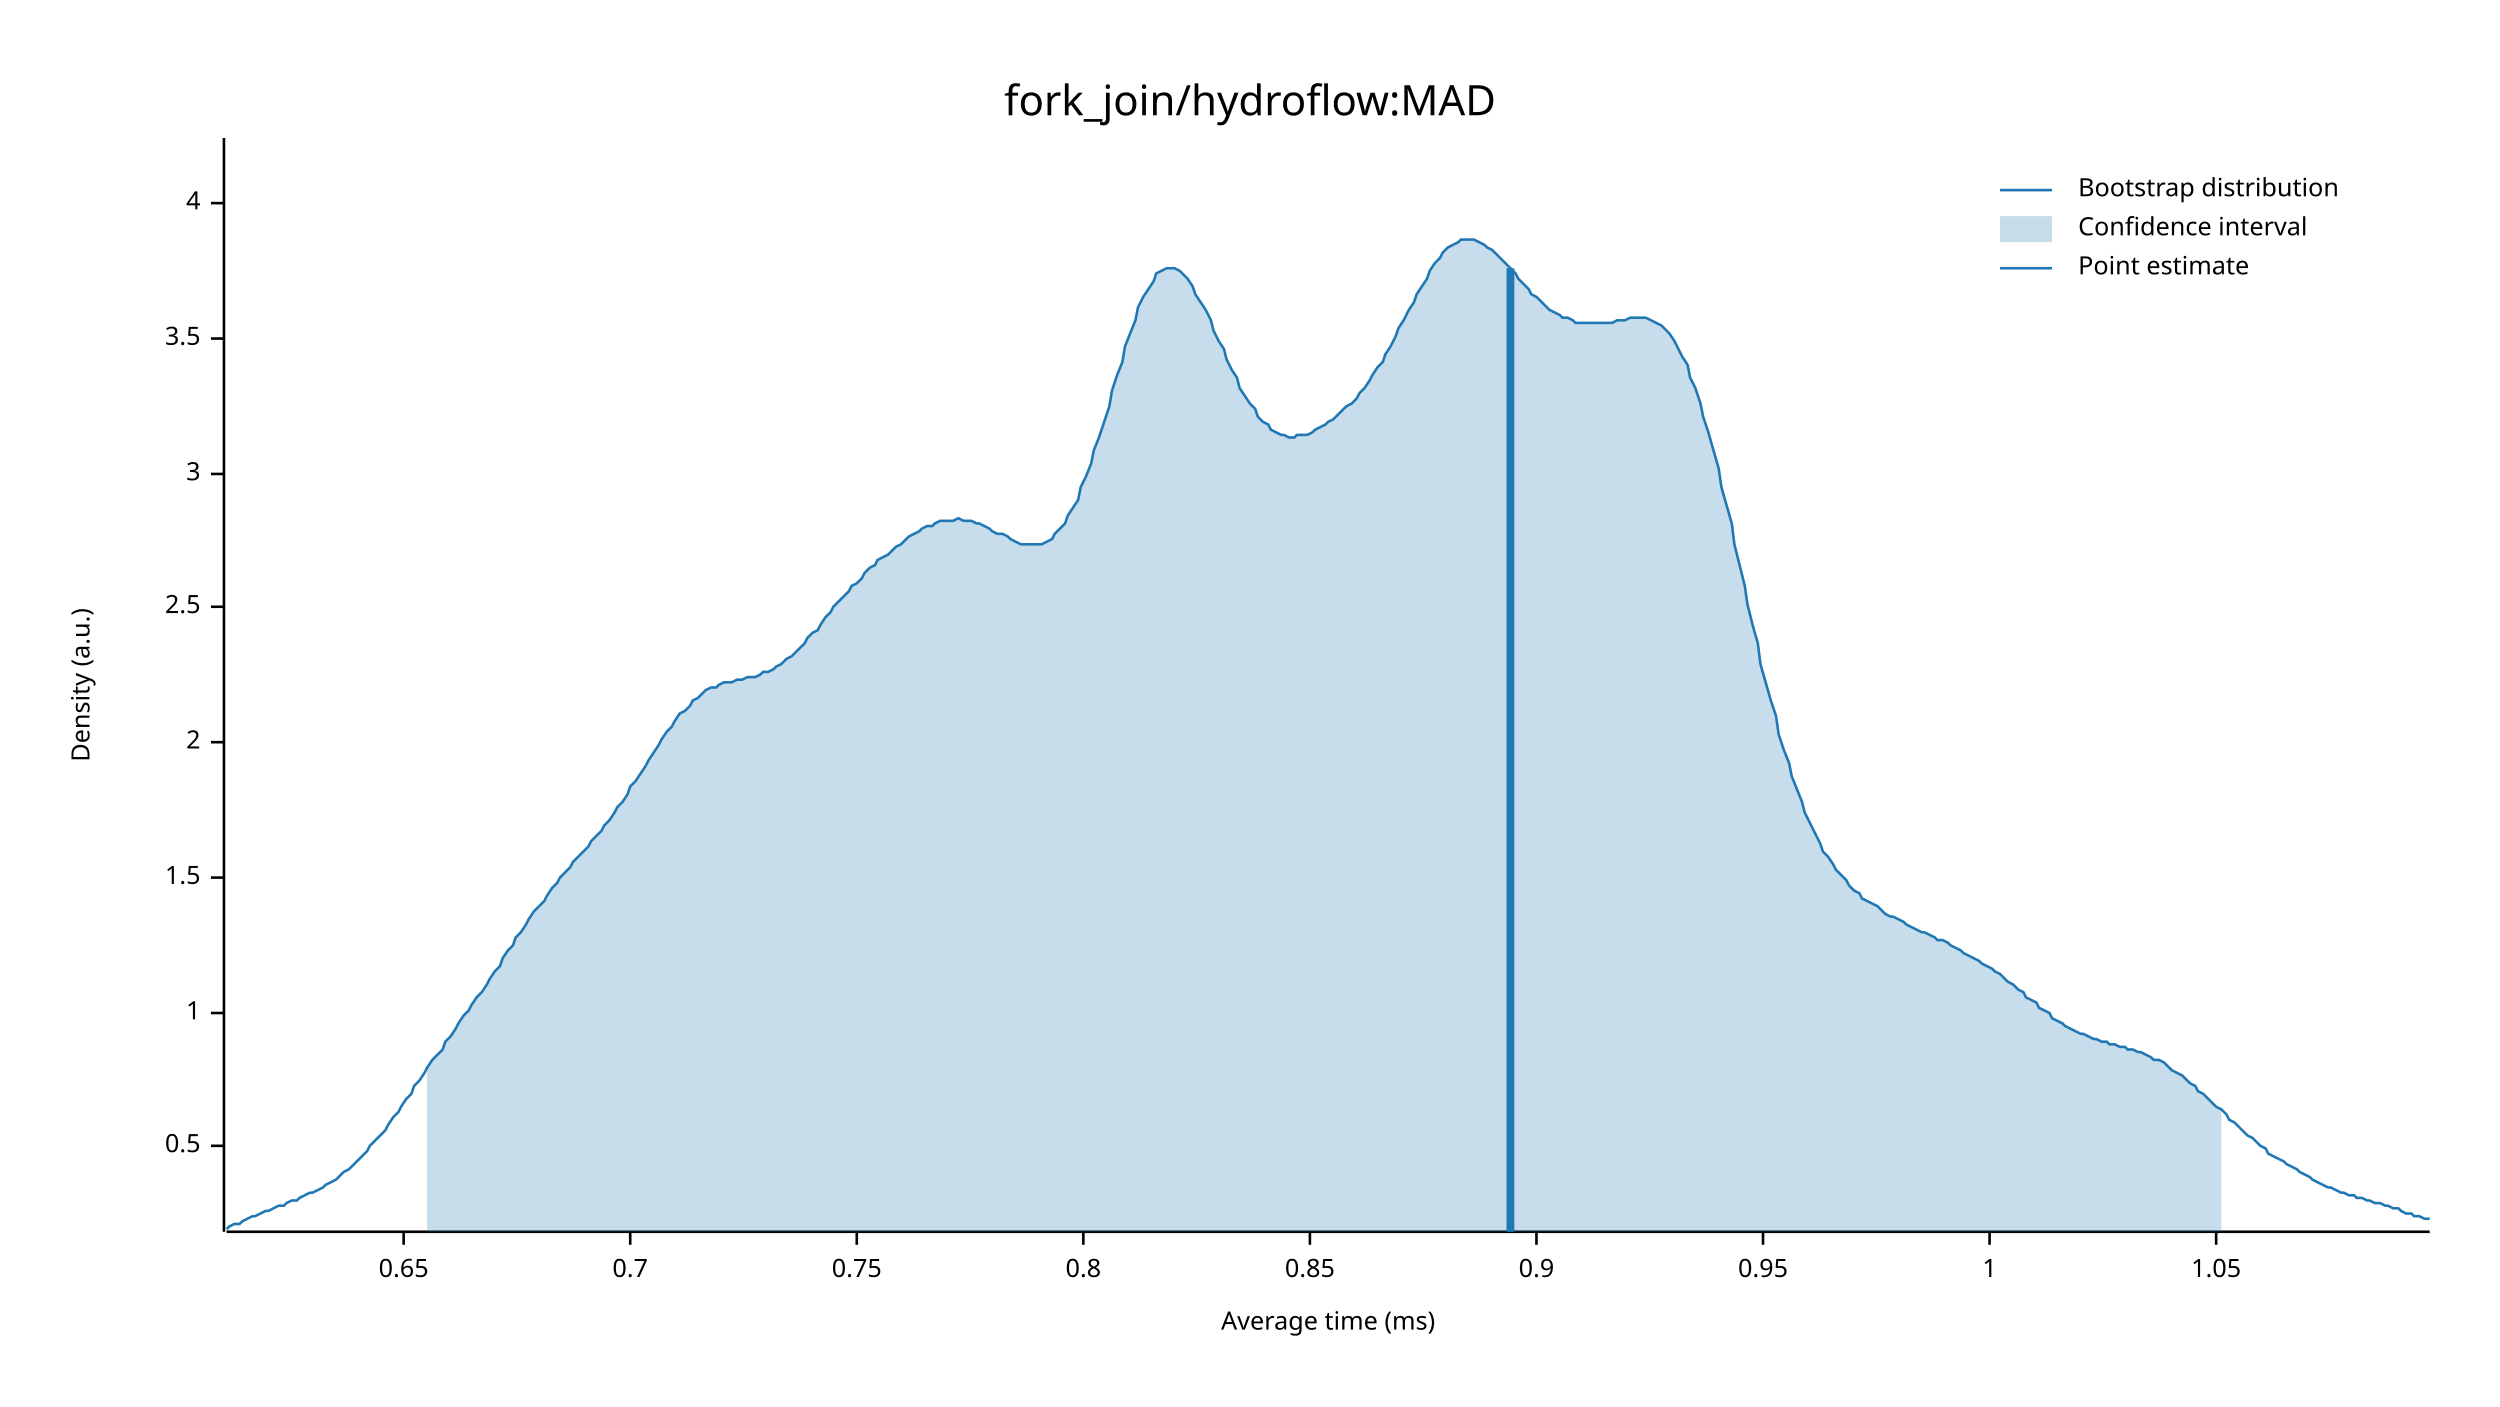
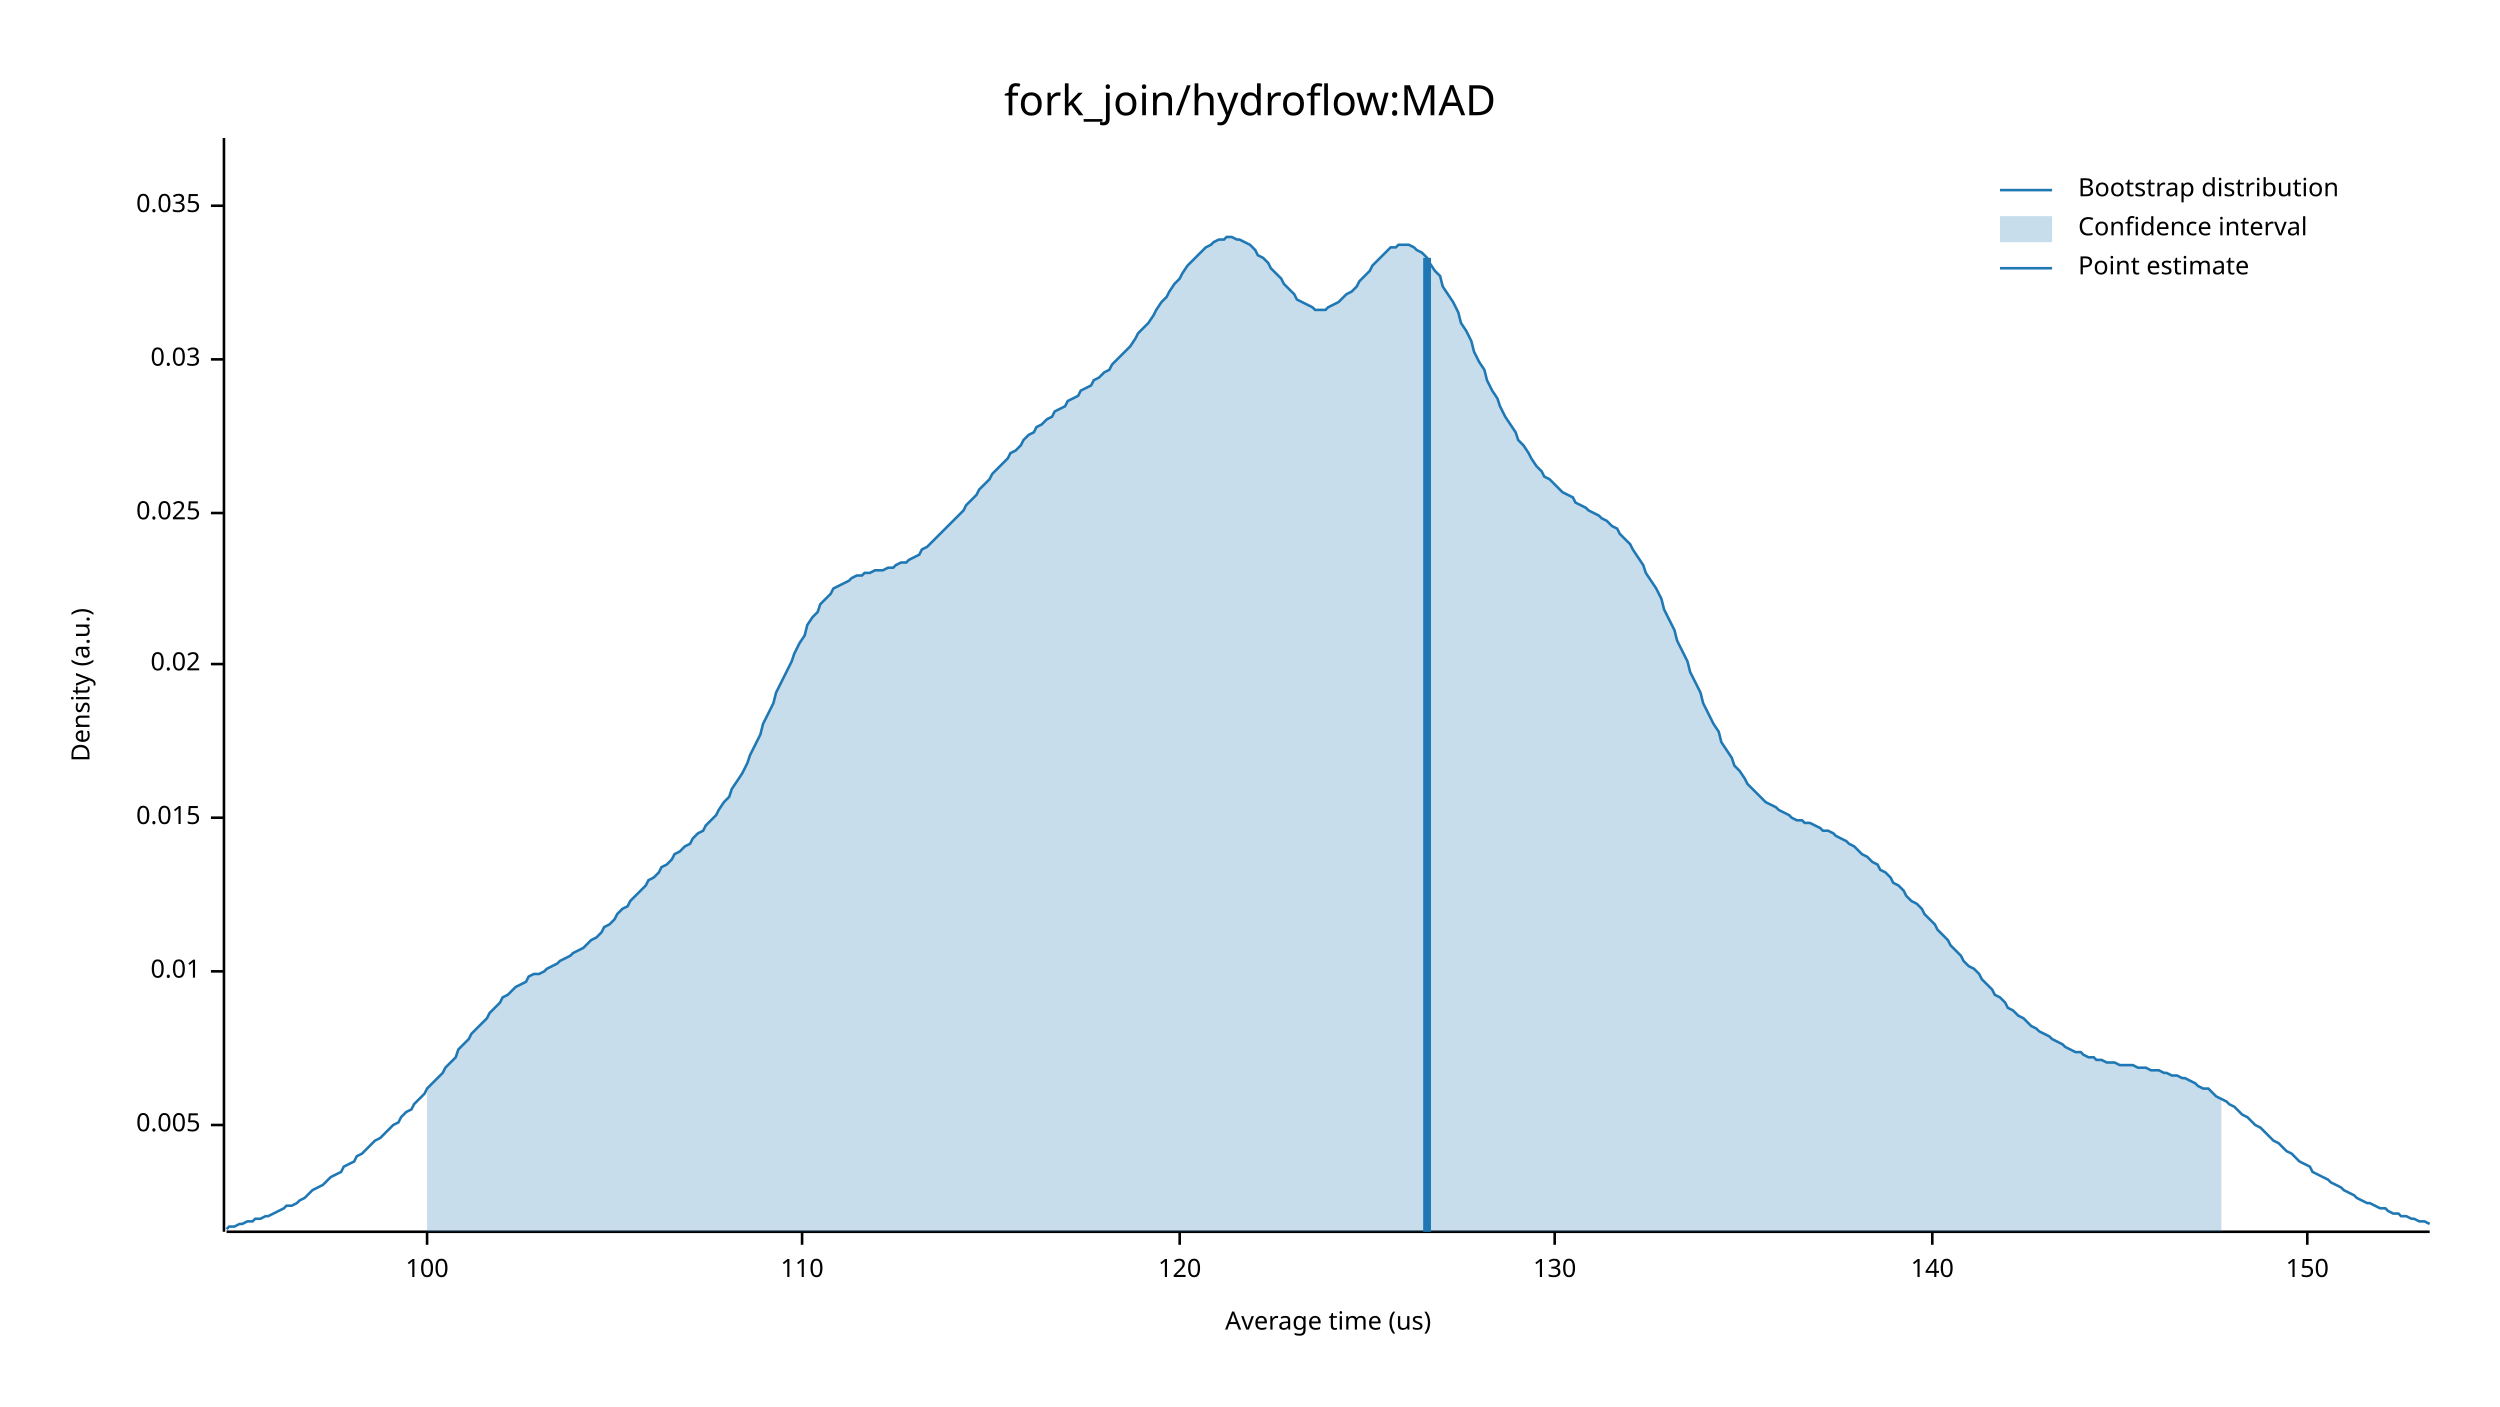
<svg xmlns="http://www.w3.org/2000/svg" width="960" height="540" viewBox="0 0 960 540">
  <text x="480" y="32" dy="0.76em" text-anchor="middle" font-family="sans-serif" font-size="16.129" opacity="1" fill="#000000">
fork_join/hydroflow:MAD
</text>
  <text x="27" y="263" dy="0.76em" text-anchor="middle" font-family="sans-serif" font-size="9.677" opacity="1" fill="#000000" transform="rotate(270, 27, 263)">
Density (a.u.)
</text>
  <text x="510" y="513" dy="-0.5ex" text-anchor="middle" font-family="sans-serif" font-size="9.677" opacity="1" fill="#000000">
- Average time (ms)
+ Average time (us)
</text>
  <polyline fill="none" opacity="1" stroke="#000000" stroke-width="1" points="86,53 86,473 " />
-   <text x="77" y="440" dy="0.5ex" text-anchor="end" font-family="sans-serif" font-size="9.677" opacity="1" fill="#000000">
- 0.5
+   <text x="77" y="432" dy="0.5ex" text-anchor="end" font-family="sans-serif" font-size="9.677" opacity="1" fill="#000000">
+ 0.005
</text>
-   <polyline fill="none" opacity="1" stroke="#000000" stroke-width="1" points="81,440 86,440 " />
-   <text x="77" y="389" dy="0.5ex" text-anchor="end" font-family="sans-serif" font-size="9.677" opacity="1" fill="#000000">
- 1
+   <polyline fill="none" opacity="1" stroke="#000000" stroke-width="1" points="81,432 86,432 " />
+   <text x="77" y="373" dy="0.5ex" text-anchor="end" font-family="sans-serif" font-size="9.677" opacity="1" fill="#000000">
+ 0.01
</text>
-   <polyline fill="none" opacity="1" stroke="#000000" stroke-width="1" points="81,389 86,389 " />
-   <text x="77" y="337" dy="0.5ex" text-anchor="end" font-family="sans-serif" font-size="9.677" opacity="1" fill="#000000">
- 1.5
+   <polyline fill="none" opacity="1" stroke="#000000" stroke-width="1" points="81,373 86,373 " />
+   <text x="77" y="314" dy="0.5ex" text-anchor="end" font-family="sans-serif" font-size="9.677" opacity="1" fill="#000000">
+ 0.015
</text>
-   <polyline fill="none" opacity="1" stroke="#000000" stroke-width="1" points="81,337 86,337 " />
-   <text x="77" y="285" dy="0.5ex" text-anchor="end" font-family="sans-serif" font-size="9.677" opacity="1" fill="#000000">
- 2
+   <polyline fill="none" opacity="1" stroke="#000000" stroke-width="1" points="81,314 86,314 " />
+   <text x="77" y="255" dy="0.5ex" text-anchor="end" font-family="sans-serif" font-size="9.677" opacity="1" fill="#000000">
+ 0.02
</text>
-   <polyline fill="none" opacity="1" stroke="#000000" stroke-width="1" points="81,285 86,285 " />
-   <text x="77" y="233" dy="0.5ex" text-anchor="end" font-family="sans-serif" font-size="9.677" opacity="1" fill="#000000">
- 2.5
+   <polyline fill="none" opacity="1" stroke="#000000" stroke-width="1" points="81,255 86,255 " />
+   <text x="77" y="197" dy="0.5ex" text-anchor="end" font-family="sans-serif" font-size="9.677" opacity="1" fill="#000000">
+ 0.025
</text>
-   <polyline fill="none" opacity="1" stroke="#000000" stroke-width="1" points="81,233 86,233 " />
-   <text x="77" y="182" dy="0.5ex" text-anchor="end" font-family="sans-serif" font-size="9.677" opacity="1" fill="#000000">
- 3
+   <polyline fill="none" opacity="1" stroke="#000000" stroke-width="1" points="81,197 86,197 " />
+   <text x="77" y="138" dy="0.5ex" text-anchor="end" font-family="sans-serif" font-size="9.677" opacity="1" fill="#000000">
+ 0.03
</text>
-   <polyline fill="none" opacity="1" stroke="#000000" stroke-width="1" points="81,182 86,182 " />
-   <text x="77" y="130" dy="0.5ex" text-anchor="end" font-family="sans-serif" font-size="9.677" opacity="1" fill="#000000">
- 3.5
+   <polyline fill="none" opacity="1" stroke="#000000" stroke-width="1" points="81,138 86,138 " />
+   <text x="77" y="79" dy="0.5ex" text-anchor="end" font-family="sans-serif" font-size="9.677" opacity="1" fill="#000000">
+ 0.035
</text>
-   <polyline fill="none" opacity="1" stroke="#000000" stroke-width="1" points="81,130 86,130 " />
-   <text x="77" y="78" dy="0.5ex" text-anchor="end" font-family="sans-serif" font-size="9.677" opacity="1" fill="#000000">
- 4
+   <polyline fill="none" opacity="1" stroke="#000000" stroke-width="1" points="81,79 86,79 " />
+   <polyline fill="none" opacity="1" stroke="#000000" stroke-width="1" points="87,473 933,473 " />
+   <text x="164" y="483" dy="0.76em" text-anchor="middle" font-family="sans-serif" font-size="9.677" opacity="1" fill="#000000">
+ 100
</text>
-   <polyline fill="none" opacity="1" stroke="#000000" stroke-width="1" points="81,78 86,78 " />
-   <polyline fill="none" opacity="1" stroke="#000000" stroke-width="1" points="87,473 933,473 " />
-   <text x="155" y="483" dy="0.76em" text-anchor="middle" font-family="sans-serif" font-size="9.677" opacity="1" fill="#000000">
- 0.65
+   <polyline fill="none" opacity="1" stroke="#000000" stroke-width="1" points="164,473 164,478 " />
+   <text x="308" y="483" dy="0.76em" text-anchor="middle" font-family="sans-serif" font-size="9.677" opacity="1" fill="#000000">
+ 110
</text>
-   <polyline fill="none" opacity="1" stroke="#000000" stroke-width="1" points="155,473 155,478 " />
-   <text x="242" y="483" dy="0.76em" text-anchor="middle" font-family="sans-serif" font-size="9.677" opacity="1" fill="#000000">
- 0.7
+   <polyline fill="none" opacity="1" stroke="#000000" stroke-width="1" points="308,473 308,478 " />
+   <text x="453" y="483" dy="0.76em" text-anchor="middle" font-family="sans-serif" font-size="9.677" opacity="1" fill="#000000">
+ 120
</text>
-   <polyline fill="none" opacity="1" stroke="#000000" stroke-width="1" points="242,473 242,478 " />
-   <text x="329" y="483" dy="0.76em" text-anchor="middle" font-family="sans-serif" font-size="9.677" opacity="1" fill="#000000">
- 0.75
+   <polyline fill="none" opacity="1" stroke="#000000" stroke-width="1" points="453,473 453,478 " />
+   <text x="597" y="483" dy="0.76em" text-anchor="middle" font-family="sans-serif" font-size="9.677" opacity="1" fill="#000000">
+ 130
</text>
-   <polyline fill="none" opacity="1" stroke="#000000" stroke-width="1" points="329,473 329,478 " />
-   <text x="416" y="483" dy="0.76em" text-anchor="middle" font-family="sans-serif" font-size="9.677" opacity="1" fill="#000000">
- 0.8
+   <polyline fill="none" opacity="1" stroke="#000000" stroke-width="1" points="597,473 597,478 " />
+   <text x="742" y="483" dy="0.76em" text-anchor="middle" font-family="sans-serif" font-size="9.677" opacity="1" fill="#000000">
+ 140
</text>
-   <polyline fill="none" opacity="1" stroke="#000000" stroke-width="1" points="416,473 416,478 " />
-   <text x="503" y="483" dy="0.76em" text-anchor="middle" font-family="sans-serif" font-size="9.677" opacity="1" fill="#000000">
- 0.85
+   <polyline fill="none" opacity="1" stroke="#000000" stroke-width="1" points="742,473 742,478 " />
+   <text x="886" y="483" dy="0.76em" text-anchor="middle" font-family="sans-serif" font-size="9.677" opacity="1" fill="#000000">
+ 150
</text>
-   <polyline fill="none" opacity="1" stroke="#000000" stroke-width="1" points="503,473 503,478 " />
-   <text x="590" y="483" dy="0.76em" text-anchor="middle" font-family="sans-serif" font-size="9.677" opacity="1" fill="#000000">
- 0.9
- </text>
-   <polyline fill="none" opacity="1" stroke="#000000" stroke-width="1" points="590,473 590,478 " />
-   <text x="677" y="483" dy="0.76em" text-anchor="middle" font-family="sans-serif" font-size="9.677" opacity="1" fill="#000000">
- 0.95
- </text>
-   <polyline fill="none" opacity="1" stroke="#000000" stroke-width="1" points="677,473 677,478 " />
-   <text x="764" y="483" dy="0.76em" text-anchor="middle" font-family="sans-serif" font-size="9.677" opacity="1" fill="#000000">
- 1
- </text>
-   <polyline fill="none" opacity="1" stroke="#000000" stroke-width="1" points="764,473 764,478 " />
-   <text x="851" y="483" dy="0.76em" text-anchor="middle" font-family="sans-serif" font-size="9.677" opacity="1" fill="#000000">
- 1.05
- </text>
-   <polyline fill="none" opacity="1" stroke="#000000" stroke-width="1" points="851,473 851,478 " />
-   <polyline fill="none" opacity="1" stroke="#1F78B4" stroke-width="1" points="87,472 88,471 90,470 92,470 93,469 95,468 97,467 98,467 100,466 102,465 103,465 105,464 107,463 109,463 110,462 112,461 114,461 115,460 117,459 119,458 120,458 122,457 124,456 125,455 127,454 129,453 131,451 132,450 134,449 136,447 137,446 139,444 141,442 142,440 144,438 146,436 148,434 149,432 151,429 153,427 154,425 156,422 158,420 159,417 161,415 163,412 164,410 166,407 168,405 170,403 171,400 173,398 175,395 176,393 178,390 180,388 181,386 183,383 185,381 187,378 188,376 190,373 192,371 193,368 195,365 197,363 198,360 200,358 202,355 203,353 205,350 207,348 209,346 210,344 212,341 214,339 215,337 217,335 219,333 220,331 222,329 224,327 226,325 227,323 229,321 231,319 232,317 234,315 236,312 237,310 239,308 241,305 242,302 244,300 246,297 248,294 249,292 251,289 253,286 254,284 256,281 258,279 259,277 261,274 263,273 265,271 266,269 268,268 270,266 271,265 273,264 275,264 276,263 278,262 280,262 281,262 283,261 285,261 287,260 288,260 290,260 292,259 293,258 295,258 297,257 298,256 300,255 302,253 304,252 305,251 307,249 309,247 310,245 312,243 314,242 315,240 317,237 319,235 320,233 322,231 324,229 326,227 327,225 329,224 331,222 332,220 334,218 336,217 337,215 339,214 341,213 343,211 344,210 346,209 348,207 349,206 351,205 353,204 354,203 356,202 358,202 359,201 361,200 363,200 365,200 366,200 368,199 370,200 371,200 373,200 375,201 376,201 378,202 380,203 381,204 383,205 385,205 387,206 388,207 390,208 392,209 393,209 395,209 397,209 398,209 400,209 402,208 404,207 405,205 407,203 409,201 410,198 412,195 414,192 415,187 417,183 419,178 420,173 422,168 424,162 426,156 427,150 429,144 431,139 432,133 434,128 436,123 437,118 439,114 441,111 443,108 444,105 446,104 448,103 449,103 451,103 453,104 454,105 456,107 458,110 459,113 461,116 463,119 465,123 466,127 468,131 470,134 471,138 473,142 475,145 476,149 478,152 480,155 482,157 483,160 485,162 487,163 488,165 490,166 492,167 493,167 495,168 497,168 498,167 500,167 502,167 504,166 505,165 507,164 509,163 510,162 512,161 514,159 515,158 517,156 519,155 521,153 522,151 524,149 526,146 527,144 529,141 531,139 532,136 534,133 536,129 537,126 539,123 541,119 543,116 544,113 546,110 548,107 549,104 551,101 553,99 554,97 556,95 558,94 560,93 561,92 563,92 565,92 566,92 568,93 570,94 571,95 573,96 575,98 576,99 578,101 580,103 582,105 583,107 585,109 587,111 588,113 590,114 592,116 593,117 595,119 597,120 599,121 600,122 602,122 604,123 605,124 607,124 609,124 610,124 612,124 614,124 615,124 617,124 619,124 621,123 622,123 624,123 626,122 627,122 629,122 631,122 632,122 634,123 636,124 638,125 639,126 641,128 643,131 644,133 646,137 648,140 649,145 651,149 653,155 654,160 656,166 658,173 660,180 661,187 663,194 665,201 666,209 668,217 670,225 671,232 673,240 675,247 676,255 678,262 680,269 682,275 683,282 685,288 687,293 688,298 690,303 692,308 693,312 695,316 697,320 699,324 700,327 702,329 704,332 705,334 707,336 709,338 710,340 712,342 714,343 715,345 717,346 719,347 721,348 722,349 724,351 726,352 727,352 729,353 731,354 732,355 734,356 736,357 738,358 739,358 741,359 743,360 744,361 746,361 748,362 749,363 751,364 753,365 754,366 756,367 758,368 760,369 761,370 763,371 765,372 766,373 768,374 770,376 771,377 773,378 775,380 777,381 778,383 780,384 782,385 783,387 785,388 787,389 788,391 790,392 792,393 793,394 795,395 797,396 799,397 800,397 802,398 804,399 805,399 807,400 809,400 810,401 812,401 814,402 816,402 817,403 819,403 821,404 822,404 824,405 826,406 827,407 829,407 831,408 832,409 834,411 836,412 838,413 839,414 841,416 843,417 844,419 846,420 848,422 849,423 851,425 853,426 855,428 856,430 858,431 860,433 861,434 863,436 865,437 866,438 868,440 870,441 871,443 873,444 875,445 877,446 878,447 880,448 882,449 883,450 885,451 887,452 888,453 890,454 892,455 894,456 895,456 897,457 899,458 900,458 902,459 904,459 905,460 907,460 909,461 910,461 912,462 914,462 916,463 917,463 919,464 921,464 922,465 924,466 926,466 927,467 929,467 931,468 933,468 " />
-   <polygon opacity="0.25" fill="#1F78B4" points="164,410 166,407 168,405 170,403 171,400 173,398 175,395 176,393 178,390 180,388 181,386 183,383 185,381 187,378 188,376 190,373 192,371 193,368 195,365 197,363 198,360 200,358 202,355 203,353 205,350 207,348 209,346 210,344 212,341 214,339 215,337 217,335 219,333 220,331 222,329 224,327 226,325 227,323 229,321 231,319 232,317 234,315 236,312 237,310 239,308 241,305 242,302 244,300 246,297 248,294 249,292 251,289 253,286 254,284 256,281 258,279 259,277 261,274 263,273 265,271 266,269 268,268 270,266 271,265 273,264 275,264 276,263 278,262 280,262 281,262 283,261 285,261 287,260 288,260 290,260 292,259 293,258 295,258 297,257 298,256 300,255 302,253 304,252 305,251 307,249 309,247 310,245 312,243 314,242 315,240 317,237 319,235 320,233 322,231 324,229 326,227 327,225 329,224 331,222 332,220 334,218 336,217 337,215 339,214 341,213 343,211 344,210 346,209 348,207 349,206 351,205 353,204 354,203 356,202 358,202 359,201 361,200 363,200 365,200 366,200 368,199 370,200 371,200 373,200 375,201 376,201 378,202 380,203 381,204 383,205 385,205 387,206 388,207 390,208 392,209 393,209 395,209 397,209 398,209 400,209 402,208 404,207 405,205 407,203 409,201 410,198 412,195 414,192 415,187 417,183 419,178 420,173 422,168 424,162 426,156 427,150 429,144 431,139 432,133 434,128 436,123 437,118 439,114 441,111 443,108 444,105 446,104 448,103 449,103 451,103 453,104 454,105 456,107 458,110 459,113 461,116 463,119 465,123 466,127 468,131 470,134 471,138 473,142 475,145 476,149 478,152 480,155 482,157 483,160 485,162 487,163 488,165 490,166 492,167 493,167 495,168 497,168 498,167 500,167 502,167 504,166 505,165 507,164 509,163 510,162 512,161 514,159 515,158 517,156 519,155 521,153 522,151 524,149 526,146 527,144 529,141 531,139 532,136 534,133 536,129 537,126 539,123 541,119 543,116 544,113 546,110 548,107 549,104 551,101 553,99 554,97 556,95 558,94 560,93 561,92 563,92 565,92 566,92 568,93 570,94 571,95 573,96 575,98 576,99 578,101 580,103 582,105 583,107 585,109 587,111 588,113 590,114 592,116 593,117 595,119 597,120 599,121 600,122 602,122 604,123 605,124 607,124 609,124 610,124 612,124 614,124 615,124 617,124 619,124 621,123 622,123 624,123 626,122 627,122 629,122 631,122 632,122 634,123 636,124 638,125 639,126 641,128 643,131 644,133 646,137 648,140 649,145 651,149 653,155 654,160 656,166 658,173 660,180 661,187 663,194 665,201 666,209 668,217 670,225 671,232 673,240 675,247 676,255 678,262 680,269 682,275 683,282 685,288 687,293 688,298 690,303 692,308 693,312 695,316 697,320 699,324 700,327 702,329 704,332 705,334 707,336 709,338 710,340 712,342 714,343 715,345 717,346 719,347 721,348 722,349 724,351 726,352 727,352 729,353 731,354 732,355 734,356 736,357 738,358 739,358 741,359 743,360 744,361 746,361 748,362 749,363 751,364 753,365 754,366 756,367 758,368 760,369 761,370 763,371 765,372 766,373 768,374 770,376 771,377 773,378 775,380 777,381 778,383 780,384 782,385 783,387 785,388 787,389 788,391 790,392 792,393 793,394 795,395 797,396 799,397 800,397 802,398 804,399 805,399 807,400 809,400 810,401 812,401 814,402 816,402 817,403 819,403 821,404 822,404 824,405 826,406 827,407 829,407 831,408 832,409 834,411 836,412 838,413 839,414 841,416 843,417 844,419 846,420 848,422 849,423 851,425 853,426 853,473 164,473 " />
-   <polyline fill="none" opacity="1" stroke="#1F78B4" stroke-width="3" points="580,473 580,103 " />
+   <polyline fill="none" opacity="1" stroke="#000000" stroke-width="1" points="886,473 886,478 " />
+   <polyline fill="none" opacity="1" stroke="#1F78B4" stroke-width="1" points="87,472 88,471 90,471 92,470 93,470 95,469 97,469 98,468 100,468 102,467 103,467 105,466 107,465 109,464 110,463 112,463 114,462 115,461 117,460 119,458 120,457 122,456 124,455 125,454 127,452 129,451 131,450 132,448 134,447 136,446 137,444 139,443 141,441 142,440 144,438 146,437 148,435 149,434 151,432 153,431 154,429 156,427 158,426 159,424 161,422 163,420 164,418 166,416 168,414 170,412 171,410 173,408 175,406 176,403 178,401 180,399 181,397 183,395 185,393 187,391 188,389 190,387 192,385 193,383 195,382 197,380 198,379 200,378 202,377 203,375 205,374 207,374 209,373 210,372 212,371 214,370 215,369 217,368 219,367 220,366 222,365 224,364 226,362 227,361 229,360 231,358 232,356 234,355 236,353 237,351 239,349 241,348 242,346 244,344 246,342 248,340 249,338 251,337 253,335 254,333 256,332 258,330 259,328 261,327 263,325 265,324 266,322 268,320 270,319 271,317 273,315 275,313 276,311 278,308 280,306 281,303 283,300 285,297 287,293 288,290 290,286 292,282 293,278 295,274 297,270 298,266 300,262 302,258 304,254 305,251 307,247 309,244 310,240 312,237 314,235 315,232 317,230 319,228 320,226 322,225 324,224 326,223 327,222 329,221 331,221 332,220 334,220 336,219 337,219 339,219 341,218 343,218 344,217 346,216 348,216 349,215 351,214 353,213 354,211 356,210 358,208 359,207 361,205 363,203 365,201 366,200 368,198 370,196 371,194 373,192 375,190 376,188 378,186 380,184 381,182 383,180 385,178 387,176 388,174 390,173 392,171 393,169 395,167 397,166 398,164 400,163 402,161 404,160 405,158 407,157 409,156 410,154 412,153 414,152 415,150 417,149 419,148 420,146 422,145 424,143 426,142 427,140 429,138 431,136 432,135 434,133 436,130 437,128 439,126 441,124 443,121 444,119 446,116 448,114 449,112 451,109 453,107 454,105 456,102 458,100 459,99 461,97 463,95 465,94 466,93 468,92 470,92 471,91 473,91 475,92 476,92 478,93 480,94 482,96 483,98 485,99 487,101 488,103 490,105 492,107 493,109 495,111 497,113 498,115 500,116 502,117 504,118 505,119 507,119 509,119 510,118 512,117 514,116 515,115 517,113 519,112 521,110 522,108 524,106 526,104 527,102 529,100 531,98 532,97 534,95 536,95 537,94 539,94 541,94 543,95 544,96 546,97 548,99 549,101 551,104 553,106 554,110 556,113 558,116 560,120 561,124 563,127 565,131 566,135 568,139 570,142 571,146 573,150 575,153 576,156 578,160 580,163 582,166 583,169 585,171 587,174 588,176 590,179 592,181 593,183 595,184 597,186 599,188 600,189 602,190 604,191 605,193 607,194 609,195 610,196 612,197 614,198 615,199 617,200 619,202 621,203 622,205 624,207 626,209 627,211 629,214 631,217 632,220 634,223 636,226 638,230 639,234 641,238 643,242 644,246 646,250 648,254 649,258 651,262 653,266 654,270 656,274 658,278 660,281 661,285 663,288 665,291 666,294 668,296 670,299 671,301 673,303 675,305 676,306 678,308 680,309 682,310 683,311 685,312 687,313 688,314 690,315 692,315 693,316 695,316 697,317 699,318 700,319 702,319 704,320 705,321 707,322 709,323 710,324 712,325 714,327 715,328 717,329 719,331 721,332 722,334 724,335 726,337 727,339 729,340 731,342 732,344 734,346 736,347 738,349 739,351 741,353 743,355 744,357 746,359 748,361 749,363 751,365 753,367 754,369 756,371 758,372 760,374 761,376 763,378 765,380 766,382 768,383 770,385 771,387 773,388 775,390 777,391 778,392 780,394 782,395 783,396 785,397 787,398 788,399 790,400 792,401 793,402 795,403 797,404 799,404 800,405 802,406 804,406 805,407 807,407 809,408 810,408 812,408 814,409 816,409 817,409 819,409 821,410 822,410 824,410 826,411 827,411 829,411 831,412 832,412 834,413 836,413 838,414 839,414 841,415 843,416 844,417 846,418 848,418 849,419 851,421 853,422 855,423 856,424 858,425 860,427 861,428 863,429 865,431 866,432 868,433 870,435 871,436 873,438 875,439 877,441 878,442 880,443 882,445 883,446 885,447 887,448 888,450 890,451 892,452 894,453 895,454 897,455 899,456 900,457 902,458 904,459 905,460 907,461 909,462 910,462 912,463 914,464 916,464 917,465 919,466 921,466 922,467 924,467 926,468 927,468 929,469 931,469 933,470 " />
+   <polygon opacity="0.25" fill="#1F78B4" points="164,418 166,416 168,414 170,412 171,410 173,408 175,406 176,403 178,401 180,399 181,397 183,395 185,393 187,391 188,389 190,387 192,385 193,383 195,382 197,380 198,379 200,378 202,377 203,375 205,374 207,374 209,373 210,372 212,371 214,370 215,369 217,368 219,367 220,366 222,365 224,364 226,362 227,361 229,360 231,358 232,356 234,355 236,353 237,351 239,349 241,348 242,346 244,344 246,342 248,340 249,338 251,337 253,335 254,333 256,332 258,330 259,328 261,327 263,325 265,324 266,322 268,320 270,319 271,317 273,315 275,313 276,311 278,308 280,306 281,303 283,300 285,297 287,293 288,290 290,286 292,282 293,278 295,274 297,270 298,266 300,262 302,258 304,254 305,251 307,247 309,244 310,240 312,237 314,235 315,232 317,230 319,228 320,226 322,225 324,224 326,223 327,222 329,221 331,221 332,220 334,220 336,219 337,219 339,219 341,218 343,218 344,217 346,216 348,216 349,215 351,214 353,213 354,211 356,210 358,208 359,207 361,205 363,203 365,201 366,200 368,198 370,196 371,194 373,192 375,190 376,188 378,186 380,184 381,182 383,180 385,178 387,176 388,174 390,173 392,171 393,169 395,167 397,166 398,164 400,163 402,161 404,160 405,158 407,157 409,156 410,154 412,153 414,152 415,150 417,149 419,148 420,146 422,145 424,143 426,142 427,140 429,138 431,136 432,135 434,133 436,130 437,128 439,126 441,124 443,121 444,119 446,116 448,114 449,112 451,109 453,107 454,105 456,102 458,100 459,99 461,97 463,95 465,94 466,93 468,92 470,92 471,91 473,91 475,92 476,92 478,93 480,94 482,96 483,98 485,99 487,101 488,103 490,105 492,107 493,109 495,111 497,113 498,115 500,116 502,117 504,118 505,119 507,119 509,119 510,118 512,117 514,116 515,115 517,113 519,112 521,110 522,108 524,106 526,104 527,102 529,100 531,98 532,97 534,95 536,95 537,94 539,94 541,94 543,95 544,96 546,97 548,99 549,101 551,104 553,106 554,110 556,113 558,116 560,120 561,124 563,127 565,131 566,135 568,139 570,142 571,146 573,150 575,153 576,156 578,160 580,163 582,166 583,169 585,171 587,174 588,176 590,179 592,181 593,183 595,184 597,186 599,188 600,189 602,190 604,191 605,193 607,194 609,195 610,196 612,197 614,198 615,199 617,200 619,202 621,203 622,205 624,207 626,209 627,211 629,214 631,217 632,220 634,223 636,226 638,230 639,234 641,238 643,242 644,246 646,250 648,254 649,258 651,262 653,266 654,270 656,274 658,278 660,281 661,285 663,288 665,291 666,294 668,296 670,299 671,301 673,303 675,305 676,306 678,308 680,309 682,310 683,311 685,312 687,313 688,314 690,315 692,315 693,316 695,316 697,317 699,318 700,319 702,319 704,320 705,321 707,322 709,323 710,324 712,325 714,327 715,328 717,329 719,331 721,332 722,334 724,335 726,337 727,339 729,340 731,342 732,344 734,346 736,347 738,349 739,351 741,353 743,355 744,357 746,359 748,361 749,363 751,365 753,367 754,369 756,371 758,372 760,374 761,376 763,378 765,380 766,382 768,383 770,385 771,387 773,388 775,390 777,391 778,392 780,394 782,395 783,396 785,397 787,398 788,399 790,400 792,401 793,402 795,403 797,404 799,404 800,405 802,406 804,406 805,407 807,407 809,408 810,408 812,408 814,409 816,409 817,409 819,409 821,410 822,410 824,410 826,411 827,411 829,411 831,412 832,412 834,413 836,413 838,414 839,414 841,415 843,416 844,417 846,418 848,418 849,419 851,421 853,422 853,473 164,473 " />
+   <polyline fill="none" opacity="1" stroke="#1F78B4" stroke-width="3" points="548,473 548,99 " />
  <text x="798" y="68" dy="0.76em" text-anchor="start" font-family="sans-serif" font-size="9.677" opacity="1" fill="#000000">
Bootstrap distribution
</text>
  <text x="798" y="83" dy="0.76em" text-anchor="start" font-family="sans-serif" font-size="9.677" opacity="1" fill="#000000">
Confidence interval
</text>
  <text x="798" y="98" dy="0.76em" text-anchor="start" font-family="sans-serif" font-size="9.677" opacity="1" fill="#000000">
Point estimate
</text>
  <polyline fill="none" opacity="1" stroke="#1F78B4" stroke-width="1" points="768,73 788,73 " />
  <rect x="768" y="83" width="20" height="10" opacity="0.25" fill="#1F78B4" stroke="none" />
  <polyline fill="none" opacity="1" stroke="#1F78B4" stroke-width="1" points="768,103 788,103 " />
</svg>
